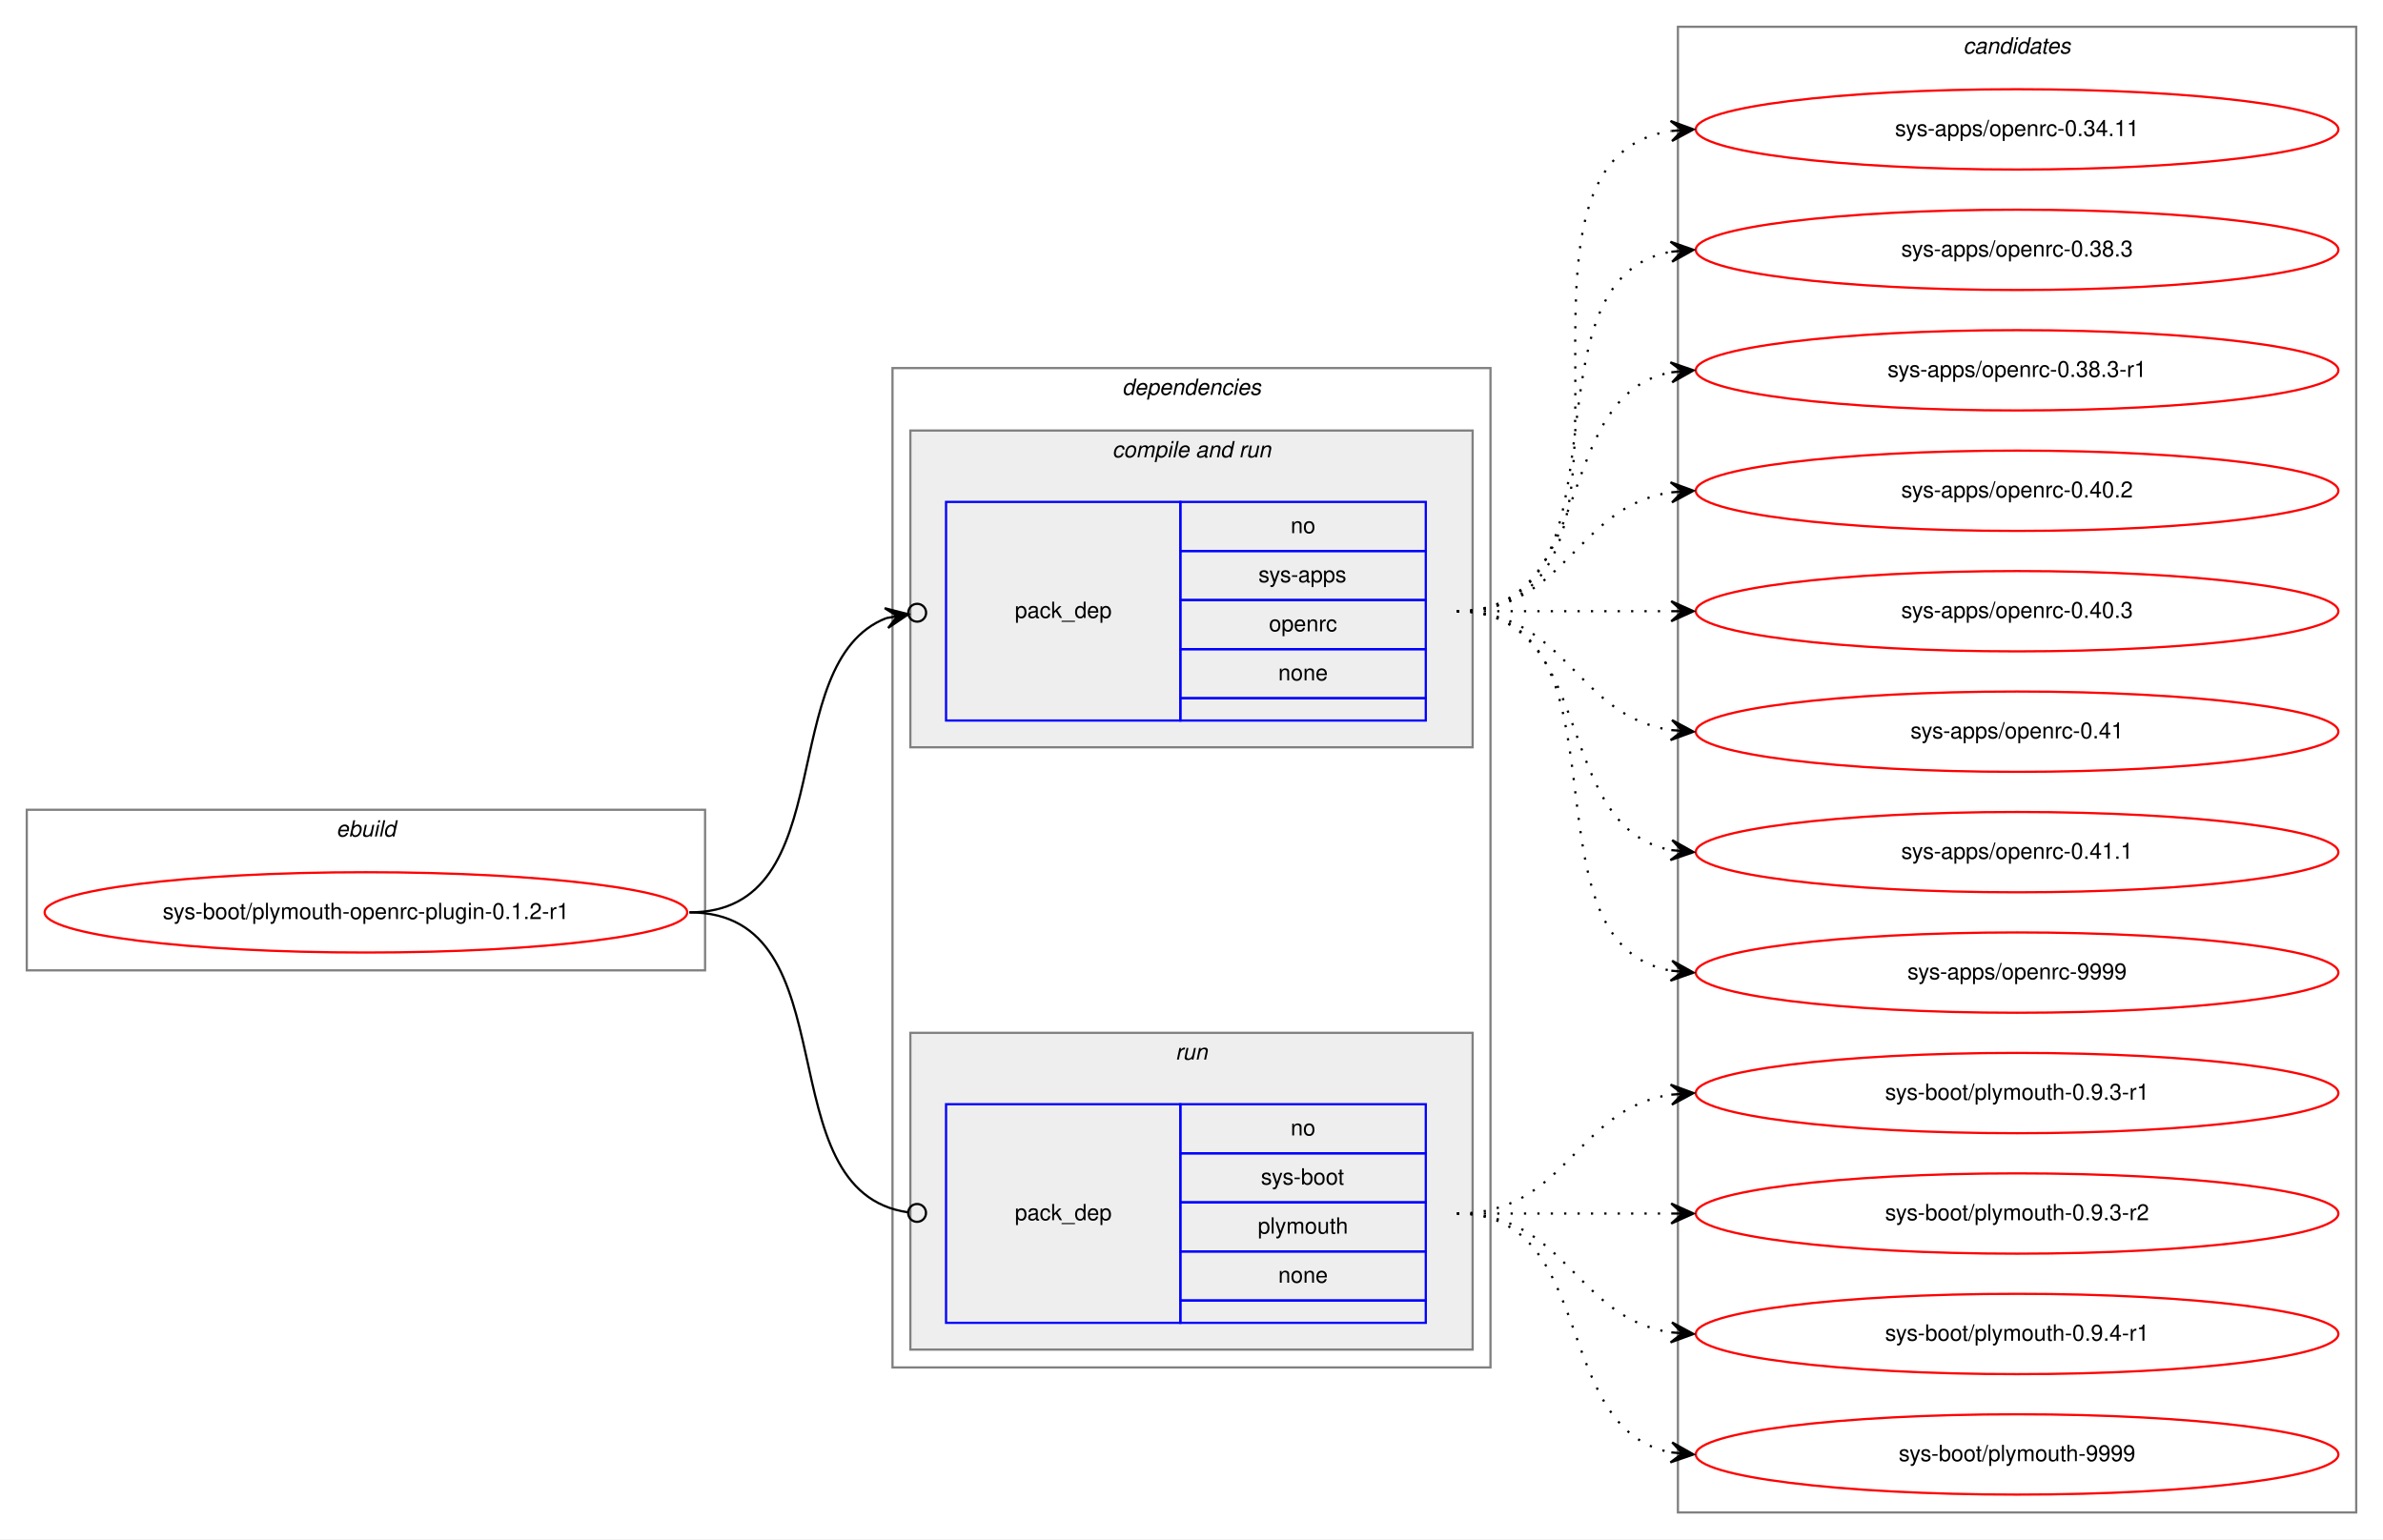
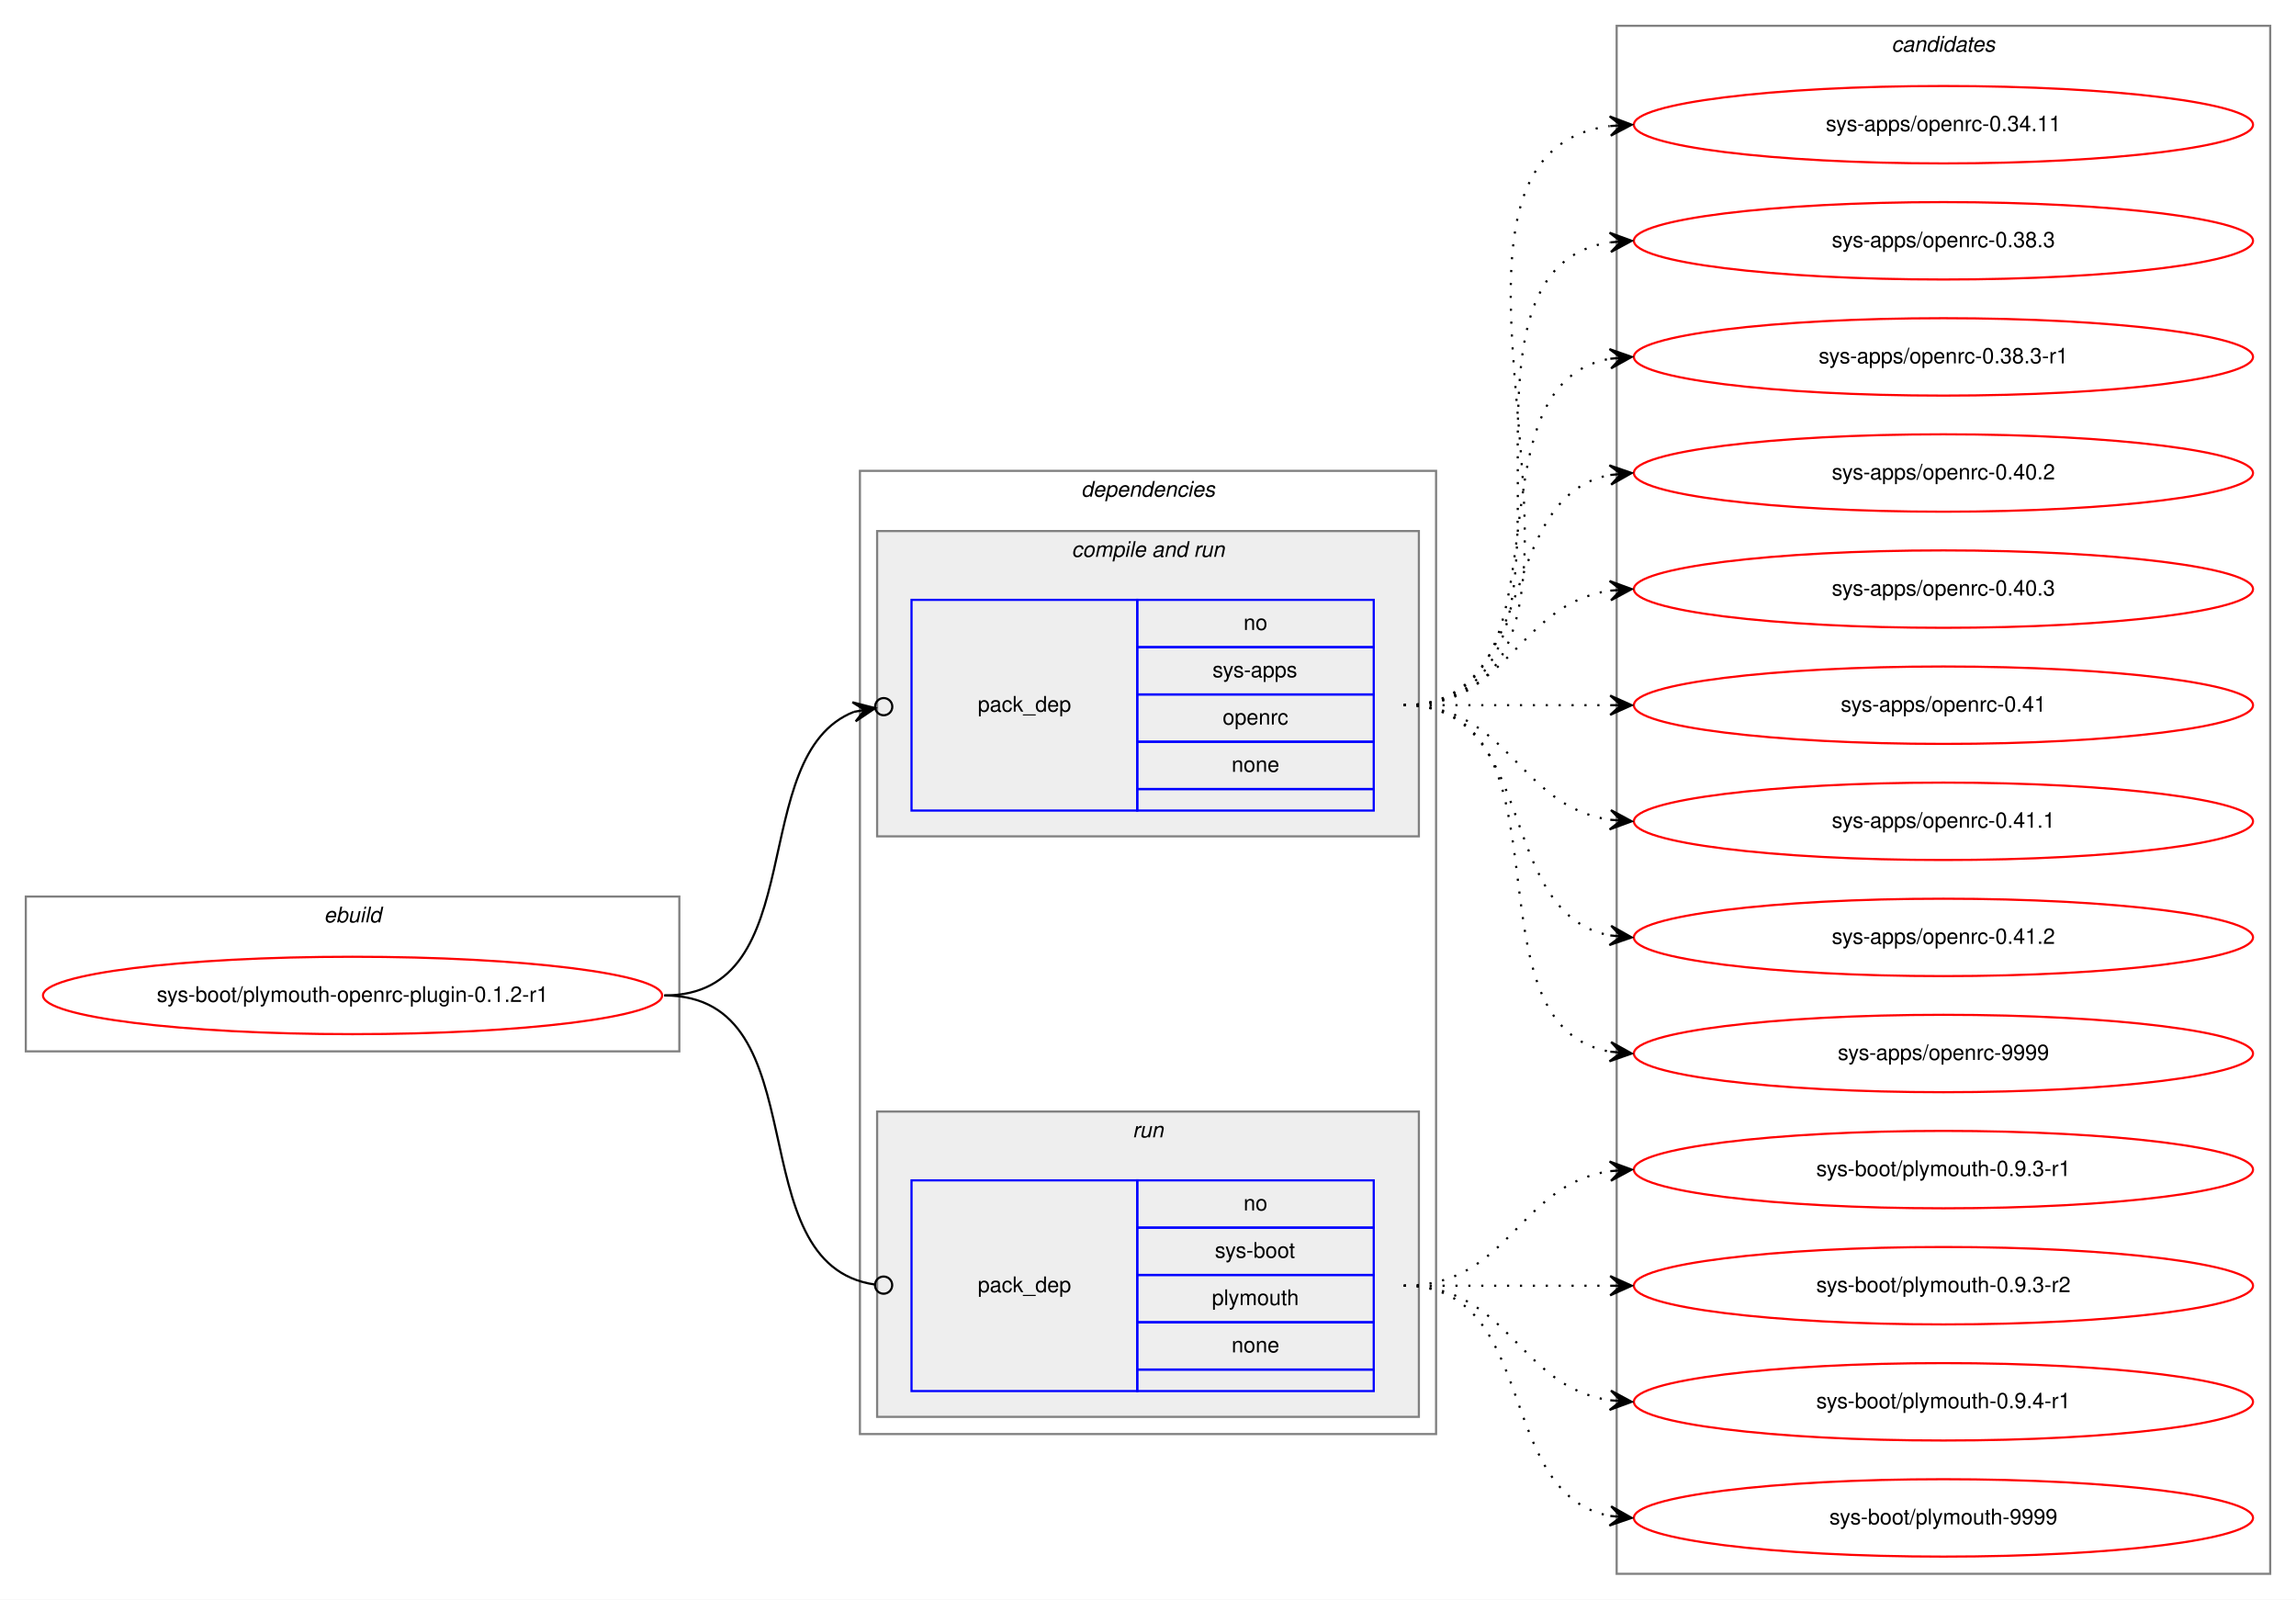
- <svg xmlns="http://www.w3.org/2000/svg" xmlns:xlink="http://www.w3.org/1999/xlink" width="1068pt" height="690pt" viewBox="0.00 0.00 1068.00 690.00">
-   <g id="graph0" class="graph" transform="scale(1 1) rotate(0) translate(4 686)">
-     <polygon fill="white" stroke="transparent" points="-4,4 -4,-686 1064,-686 1064,4 -4,4" />
+ <svg xmlns="http://www.w3.org/2000/svg" xmlns:xlink="http://www.w3.org/1999/xlink" width="1068pt" height="744pt" viewBox="0.00 0.00 1068.00 744.00">
+   <g id="graph0" class="graph" transform="scale(1 1) rotate(0) translate(4 740)">
+     <polygon fill="white" stroke="transparent" points="-4,4 -4,-740 1064,-740 1064,4 -4,4" />
    <g id="clust1" class="cluster">
      <polygon fill="none" stroke="gray" points="8,-251 8,-323 312,-323 312,-251 8,-251" />
      <text text-anchor="start" x="146.66" y="-311" font-family="Helvetica,sans-Serif" font-style="italic" font-size="10.00">ebuild</text>
    </g>
    <g id="clust2" class="cluster">
      <polygon fill="none" stroke="gray" points="396,-73 396,-521 664,-521 664,-73 396,-73" />
      <text text-anchor="start" x="498.88" y="-509" font-family="Helvetica,sans-Serif" font-style="italic" font-size="10.00">dependencies</text>
    </g>
    <g id="clust4" class="cluster">
      <polygon fill="#eeeeee" stroke="gray" points="404,-351 404,-493 656,-493 656,-351 404,-351" />
      <text text-anchor="start" x="494.44" y="-481" font-family="Helvetica,sans-Serif" font-style="italic" font-size="10.00">compile and run</text>
    </g>
    <g id="clust6" class="cluster">
      <polygon fill="#eeeeee" stroke="gray" points="404,-81 404,-223 656,-223 656,-81 404,-81" />
      <text text-anchor="start" x="522.78" y="-211" font-family="Helvetica,sans-Serif" font-style="italic" font-size="10.00">run</text>
    </g>
    <g id="clust8" class="cluster">
-       <polygon fill="none" stroke="gray" points="748,-8 748,-674 1052,-674 1052,-8 748,-8" />
-       <text text-anchor="start" x="875.82" y="-662" font-family="Helvetica,sans-Serif" font-style="italic" font-size="10.00">candidates</text>
+       <polygon fill="none" stroke="gray" points="748,-8 748,-728 1052,-728 1052,-8 748,-8" />
+       <text text-anchor="start" x="875.82" y="-716" font-family="Helvetica,sans-Serif" font-style="italic" font-size="10.00">candidates</text>
    </g>
    <g id="node1" class="node">
      <g id="a_node1">
        <a xlink:href="../sys-boot/plymouth-openrc-plugin-0.1.2-r1.svg" xlink:title="sys-boot/plymouth-openrc-plugin-0.1.2-r1">
          <ellipse fill="none" stroke="red" cx="160" cy="-277" rx="144" ry="18" />
          <text text-anchor="middle" x="160" y="-274" font-family="Helvetica,sans-Serif" font-size="10.00">sys-boot/plymouth-openrc-plugin-0.1.2-r1</text>
        </a>
      </g>
    </g>
    <g id="node2" class="node">
      <polygon fill="none" stroke="blue" points="420,-363 420,-461 525,-461 525,-363 420,-363" />
      <text text-anchor="start" x="450.82" y="-409" font-family="Helvetica,sans-Serif" font-size="10.00">pack_dep</text>
      <polygon fill="none" stroke="blue" points="525,-439 525,-461 635,-461 635,-439 525,-439" />
      <text text-anchor="start" x="574.44" y="-447" font-family="Helvetica,sans-Serif" font-size="10.00">no</text>
      <polygon fill="none" stroke="blue" points="525,-417 525,-439 635,-439 635,-417 525,-417" />
      <text text-anchor="start" x="560" y="-425" font-family="Helvetica,sans-Serif" font-size="10.00">sys-apps</text>
      <polygon fill="none" stroke="blue" points="525,-395 525,-417 635,-417 635,-395 525,-395" />
      <text text-anchor="start" x="564.72" y="-403" font-family="Helvetica,sans-Serif" font-size="10.00">openrc</text>
      <polygon fill="none" stroke="blue" points="525,-373 525,-395 635,-395 635,-373 525,-373" />
      <text text-anchor="start" x="568.88" y="-381" font-family="Helvetica,sans-Serif" font-size="10.00">none</text>
      <polygon fill="none" stroke="blue" points="525,-363 525,-373 635,-373 635,-363 525,-363" />
    </g>
    <g id="edge1" class="edge">
      <path fill="none" stroke="black" d="M305,-277C374.43,-277 342.09,-388.83 393.24,-408.93" />
      <ellipse fill="none" stroke="black" cx="407.06" cy="-411.32" rx="4" ry="4" />
      <polygon fill="black" stroke="black" points="403.12,-410.64 392.5,-413.37 398.19,-409.78 393.26,-408.93 393.26,-408.93 393.26,-408.93 398.19,-409.78 394.03,-404.5 403.12,-410.64 403.12,-410.64" />
    </g>
    <g id="node3" class="node">
      <polygon fill="none" stroke="blue" points="420,-93 420,-191 525,-191 525,-93 420,-93" />
      <text text-anchor="start" x="450.82" y="-139" font-family="Helvetica,sans-Serif" font-size="10.00">pack_dep</text>
      <polygon fill="none" stroke="blue" points="525,-169 525,-191 635,-191 635,-169 525,-169" />
      <text text-anchor="start" x="574.44" y="-177" font-family="Helvetica,sans-Serif" font-size="10.00">no</text>
      <polygon fill="none" stroke="blue" points="525,-147 525,-169 635,-169 635,-147 525,-147" />
      <text text-anchor="start" x="561.11" y="-155" font-family="Helvetica,sans-Serif" font-size="10.00">sys-boot</text>
      <polygon fill="none" stroke="blue" points="525,-125 525,-147 635,-147 635,-125 525,-125" />
      <text text-anchor="start" x="559.72" y="-133" font-family="Helvetica,sans-Serif" font-size="10.00">plymouth</text>
      <polygon fill="none" stroke="blue" points="525,-103 525,-125 635,-125 635,-103 525,-103" />
      <text text-anchor="start" x="568.88" y="-111" font-family="Helvetica,sans-Serif" font-size="10.00">none</text>
      <polygon fill="none" stroke="blue" points="525,-93 525,-103 635,-103 635,-93 525,-93" />
    </g>
    <g id="edge2" class="edge">
      <path fill="none" stroke="black" d="M305,-277C378.45,-277 338,-151.83 403,-142.54" />
      <ellipse fill="none" stroke="black" cx="407.01" cy="-142.27" rx="4" ry="4" />
    </g>
    <g id="node4" class="node">
      <g id="a_node4">
        <a xlink:href="../sys-apps/openrc-0.34.11.svg" xlink:title="sys-apps/openrc-0.34.11">
-           <ellipse fill="none" stroke="red" cx="900" cy="-628" rx="144" ry="18" />
-           <text text-anchor="middle" x="900" y="-625" font-family="Helvetica,sans-Serif" font-size="10.00">sys-apps/openrc-0.34.11</text>
+           <ellipse fill="none" stroke="red" cx="900" cy="-682" rx="144" ry="18" />
+           <text text-anchor="middle" x="900" y="-679" font-family="Helvetica,sans-Serif" font-size="10.00">sys-apps/openrc-0.34.11</text>
        </a>
      </g>
    </g>
    <g id="edge3" class="edge">
-       <path fill="none" stroke="black" stroke-dasharray="1,5" d="M649,-412C752.28,-412 655.19,-613.49 744.77,-627.26" />
-       <polygon fill="black" stroke="black" points="755,-628 744.7,-631.77 750.01,-627.64 745.03,-627.28 745.03,-627.28 745.03,-627.28 750.01,-627.64 745.35,-622.79 755,-628 755,-628" />
+       <path fill="none" stroke="black" stroke-dasharray="1,5" d="M649,-412C774.27,-412 634.46,-666.92 744.71,-681.36" />
+       <polygon fill="black" stroke="black" points="755,-682 744.74,-685.87 750.01,-681.69 745.02,-681.38 745.02,-681.38 745.02,-681.38 750.01,-681.69 745.3,-676.89 755,-682 755,-682" />
    </g>
    <g id="node5" class="node">
      <g id="a_node5">
        <a xlink:href="../sys-apps/openrc-0.38.3.svg" xlink:title="sys-apps/openrc-0.38.3">
-           <ellipse fill="none" stroke="red" cx="900" cy="-574" rx="144" ry="18" />
-           <text text-anchor="middle" x="900" y="-571" font-family="Helvetica,sans-Serif" font-size="10.00">sys-apps/openrc-0.38.3</text>
+           <ellipse fill="none" stroke="red" cx="900" cy="-628" rx="144" ry="18" />
+           <text text-anchor="middle" x="900" y="-625" font-family="Helvetica,sans-Serif" font-size="10.00">sys-apps/openrc-0.38.3</text>
        </a>
      </g>
    </g>
    <g id="edge4" class="edge">
-       <path fill="none" stroke="black" stroke-dasharray="1,5" d="M649,-412C731.35,-412 674.36,-560.38 744.73,-573.13" />
-       <polygon fill="black" stroke="black" points="755,-574 744.66,-577.64 750.02,-573.58 745.04,-573.15 745.04,-573.15 745.04,-573.15 750.02,-573.58 745.42,-568.67 755,-574 755,-574" />
+       <path fill="none" stroke="black" stroke-dasharray="1,5" d="M649,-412C752.28,-412 655.19,-613.49 744.77,-627.26" />
+       <polygon fill="black" stroke="black" points="755,-628 744.7,-631.77 750.01,-627.64 745.03,-627.28 745.03,-627.28 745.03,-627.28 750.01,-627.64 745.35,-622.79 755,-628 755,-628" />
    </g>
    <g id="node6" class="node">
      <g id="a_node6">
        <a xlink:href="../sys-apps/openrc-0.38.3-r1.svg" xlink:title="sys-apps/openrc-0.38.3-r1">
-           <ellipse fill="none" stroke="red" cx="900" cy="-520" rx="144" ry="18" />
-           <text text-anchor="middle" x="900" y="-517" font-family="Helvetica,sans-Serif" font-size="10.00">sys-apps/openrc-0.38.3-r1</text>
+           <ellipse fill="none" stroke="red" cx="900" cy="-574" rx="144" ry="18" />
+           <text text-anchor="middle" x="900" y="-571" font-family="Helvetica,sans-Serif" font-size="10.00">sys-apps/openrc-0.38.3-r1</text>
        </a>
      </g>
    </g>
    <g id="edge5" class="edge">
-       <path fill="none" stroke="black" stroke-dasharray="1,5" d="M649,-412C712.58,-412 690.58,-508.51 744.79,-519.07" />
-       <polygon fill="black" stroke="black" points="755,-520 744.63,-523.57 750.02,-519.54 745.04,-519.09 745.04,-519.09 745.04,-519.09 750.02,-519.54 745.45,-514.61 755,-520 755,-520" />
+       <path fill="none" stroke="black" stroke-dasharray="1,5" d="M649,-412C731.35,-412 674.36,-560.38 744.73,-573.13" />
+       <polygon fill="black" stroke="black" points="755,-574 744.66,-577.64 750.02,-573.58 745.04,-573.15 745.04,-573.15 745.04,-573.15 750.02,-573.58 745.42,-568.67 755,-574 755,-574" />
    </g>
    <g id="node7" class="node">
      <g id="a_node7">
        <a xlink:href="../sys-apps/openrc-0.40.2.svg" xlink:title="sys-apps/openrc-0.40.2">
-           <ellipse fill="none" stroke="red" cx="900" cy="-466" rx="144" ry="18" />
-           <text text-anchor="middle" x="900" y="-463" font-family="Helvetica,sans-Serif" font-size="10.00">sys-apps/openrc-0.40.2</text>
+           <ellipse fill="none" stroke="red" cx="900" cy="-520" rx="144" ry="18" />
+           <text text-anchor="middle" x="900" y="-517" font-family="Helvetica,sans-Serif" font-size="10.00">sys-apps/openrc-0.40.2</text>
        </a>
      </g>
    </g>
    <g id="edge6" class="edge">
-       <path fill="none" stroke="black" stroke-dasharray="1,5" d="M649,-412C698.26,-412 701.85,-458.87 744.86,-465.28" />
-       <polygon fill="black" stroke="black" points="755,-466 744.71,-469.78 750.01,-465.64 745.03,-465.29 745.03,-465.29 745.03,-465.29 750.01,-465.64 745.35,-460.8 755,-466 755,-466" />
+       <path fill="none" stroke="black" stroke-dasharray="1,5" d="M649,-412C712.58,-412 690.58,-508.51 744.79,-519.07" />
+       <polygon fill="black" stroke="black" points="755,-520 744.63,-523.57 750.02,-519.54 745.04,-519.09 745.04,-519.09 745.04,-519.09 750.02,-519.54 745.45,-514.61 755,-520 755,-520" />
    </g>
    <g id="node8" class="node">
      <g id="a_node8">
        <a xlink:href="../sys-apps/openrc-0.40.3.svg" xlink:title="sys-apps/openrc-0.40.3">
-           <ellipse fill="none" stroke="red" cx="900" cy="-412" rx="144" ry="18" />
-           <text text-anchor="middle" x="900" y="-409" font-family="Helvetica,sans-Serif" font-size="10.00">sys-apps/openrc-0.40.3</text>
+           <ellipse fill="none" stroke="red" cx="900" cy="-466" rx="144" ry="18" />
+           <text text-anchor="middle" x="900" y="-463" font-family="Helvetica,sans-Serif" font-size="10.00">sys-apps/openrc-0.40.3</text>
        </a>
      </g>
    </g>
    <g id="edge7" class="edge">
-       <path fill="none" stroke="black" stroke-dasharray="1,5" d="M649,-412C692.43,-412 705.83,-412 744.57,-412" />
-       <polygon fill="black" stroke="black" points="755,-412 745,-416.5 750,-412 745,-412 745,-412 745,-412 750,-412 745,-407.5 755,-412 755,-412" />
+       <path fill="none" stroke="black" stroke-dasharray="1,5" d="M649,-412C698.26,-412 701.85,-458.87 744.86,-465.28" />
+       <polygon fill="black" stroke="black" points="755,-466 744.71,-469.78 750.01,-465.64 745.03,-465.29 745.03,-465.29 745.03,-465.29 750.01,-465.64 745.35,-460.8 755,-466 755,-466" />
    </g>
    <g id="node9" class="node">
      <g id="a_node9">
        <a xlink:href="../sys-apps/openrc-0.41.svg" xlink:title="sys-apps/openrc-0.41">
-           <ellipse fill="none" stroke="red" cx="900" cy="-358" rx="144" ry="18" />
-           <text text-anchor="middle" x="900" y="-355" font-family="Helvetica,sans-Serif" font-size="10.00">sys-apps/openrc-0.41</text>
+           <ellipse fill="none" stroke="red" cx="900" cy="-412" rx="144" ry="18" />
+           <text text-anchor="middle" x="900" y="-409" font-family="Helvetica,sans-Serif" font-size="10.00">sys-apps/openrc-0.41</text>
        </a>
      </g>
    </g>
    <g id="edge8" class="edge">
-       <path fill="none" stroke="black" stroke-dasharray="1,5" d="M649,-412C698.26,-412 701.85,-365.13 744.86,-358.72" />
-       <polygon fill="black" stroke="black" points="755,-358 745.35,-363.2 750.01,-358.36 745.03,-358.71 745.03,-358.71 745.03,-358.71 750.01,-358.36 744.71,-354.22 755,-358 755,-358" />
+       <path fill="none" stroke="black" stroke-dasharray="1,5" d="M649,-412C692.43,-412 705.83,-412 744.57,-412" />
+       <polygon fill="black" stroke="black" points="755,-412 745,-416.5 750,-412 745,-412 745,-412 745,-412 750,-412 745,-407.5 755,-412 755,-412" />
    </g>
    <g id="node10" class="node">
      <g id="a_node10">
        <a xlink:href="../sys-apps/openrc-0.41.1.svg" xlink:title="sys-apps/openrc-0.41.1">
+           <ellipse fill="none" stroke="red" cx="900" cy="-358" rx="144" ry="18" />
+           <text text-anchor="middle" x="900" y="-355" font-family="Helvetica,sans-Serif" font-size="10.00">sys-apps/openrc-0.41.1</text>
+         </a>
+       </g>
+     </g>
+     <g id="edge9" class="edge">
+       <path fill="none" stroke="black" stroke-dasharray="1,5" d="M649,-412C698.26,-412 701.85,-365.13 744.86,-358.72" />
+       <polygon fill="black" stroke="black" points="755,-358 745.35,-363.2 750.01,-358.36 745.03,-358.71 745.03,-358.71 745.03,-358.71 750.01,-358.36 744.71,-354.22 755,-358 755,-358" />
+     </g>
+     <g id="node11" class="node">
+       <g id="a_node11">
+         <a xlink:href="../sys-apps/openrc-0.41.2.svg" xlink:title="sys-apps/openrc-0.41.2">
          <ellipse fill="none" stroke="red" cx="900" cy="-304" rx="144" ry="18" />
-           <text text-anchor="middle" x="900" y="-301" font-family="Helvetica,sans-Serif" font-size="10.00">sys-apps/openrc-0.41.1</text>
-         </a>
-       </g>
-     </g>
-     <g id="edge9" class="edge">
+           <text text-anchor="middle" x="900" y="-301" font-family="Helvetica,sans-Serif" font-size="10.00">sys-apps/openrc-0.41.2</text>
+         </a>
+       </g>
+     </g>
+     <g id="edge10" class="edge">
      <path fill="none" stroke="black" stroke-dasharray="1,5" d="M649,-412C712.58,-412 690.58,-315.49 744.79,-304.93" />
      <polygon fill="black" stroke="black" points="755,-304 745.45,-309.39 750.02,-304.46 745.04,-304.91 745.04,-304.91 745.04,-304.91 750.02,-304.46 744.63,-300.43 755,-304 755,-304" />
    </g>
-     <g id="node11" class="node">
-       <g id="a_node11">
+     <g id="node12" class="node">
+       <g id="a_node12">
        <a xlink:href="../sys-apps/openrc-9999.svg" xlink:title="sys-apps/openrc-9999">
          <ellipse fill="none" stroke="red" cx="900" cy="-250" rx="144" ry="18" />
          <text text-anchor="middle" x="900" y="-247" font-family="Helvetica,sans-Serif" font-size="10.00">sys-apps/openrc-9999</text>
        </a>
      </g>
    </g>
-     <g id="edge10" class="edge">
+     <g id="edge11" class="edge">
      <path fill="none" stroke="black" stroke-dasharray="1,5" d="M649,-412C731.35,-412 674.36,-263.62 744.73,-250.87" />
      <polygon fill="black" stroke="black" points="755,-250 745.42,-255.33 750.02,-250.42 745.04,-250.85 745.04,-250.85 745.04,-250.85 750.02,-250.42 744.66,-246.36 755,-250 755,-250" />
    </g>
-     <g id="node12" class="node">
-       <g id="a_node12">
+     <g id="node13" class="node">
+       <g id="a_node13">
        <a xlink:href="../sys-boot/plymouth-0.9.3-r1.svg" xlink:title="sys-boot/plymouth-0.9.3-r1">
          <ellipse fill="none" stroke="red" cx="900" cy="-196" rx="144" ry="18" />
          <text text-anchor="middle" x="900" y="-193" font-family="Helvetica,sans-Serif" font-size="10.00">sys-boot/plymouth-0.9.3-r1</text>
        </a>
      </g>
    </g>
-     <g id="edge11" class="edge">
+     <g id="edge12" class="edge">
      <path fill="none" stroke="black" stroke-dasharray="1,5" d="M649,-142C698.26,-142 701.85,-188.87 744.86,-195.28" />
      <polygon fill="black" stroke="black" points="755,-196 744.71,-199.78 750.01,-195.64 745.03,-195.29 745.03,-195.29 745.03,-195.29 750.01,-195.64 745.35,-190.8 755,-196 755,-196" />
    </g>
-     <g id="node13" class="node">
-       <g id="a_node13">
+     <g id="node14" class="node">
+       <g id="a_node14">
        <a xlink:href="../sys-boot/plymouth-0.9.3-r2.svg" xlink:title="sys-boot/plymouth-0.9.3-r2">
          <ellipse fill="none" stroke="red" cx="900" cy="-142" rx="144" ry="18" />
          <text text-anchor="middle" x="900" y="-139" font-family="Helvetica,sans-Serif" font-size="10.00">sys-boot/plymouth-0.9.3-r2</text>
        </a>
      </g>
    </g>
-     <g id="edge12" class="edge">
+     <g id="edge13" class="edge">
      <path fill="none" stroke="black" stroke-dasharray="1,5" d="M649,-142C692.43,-142 705.83,-142 744.57,-142" />
      <polygon fill="black" stroke="black" points="755,-142 745,-146.5 750,-142 745,-142 745,-142 745,-142 750,-142 745,-137.5 755,-142 755,-142" />
    </g>
-     <g id="node14" class="node">
-       <g id="a_node14">
+     <g id="node15" class="node">
+       <g id="a_node15">
        <a xlink:href="../sys-boot/plymouth-0.9.4-r1.svg" xlink:title="sys-boot/plymouth-0.9.4-r1">
          <ellipse fill="none" stroke="red" cx="900" cy="-88" rx="144" ry="18" />
          <text text-anchor="middle" x="900" y="-85" font-family="Helvetica,sans-Serif" font-size="10.00">sys-boot/plymouth-0.9.4-r1</text>
        </a>
      </g>
    </g>
-     <g id="edge13" class="edge">
+     <g id="edge14" class="edge">
      <path fill="none" stroke="black" stroke-dasharray="1,5" d="M649,-142C698.26,-142 701.85,-95.13 744.86,-88.72" />
      <polygon fill="black" stroke="black" points="755,-88 745.35,-93.2 750.01,-88.36 745.03,-88.71 745.03,-88.71 745.03,-88.71 750.01,-88.36 744.71,-84.22 755,-88 755,-88" />
    </g>
-     <g id="node15" class="node">
-       <g id="a_node15">
+     <g id="node16" class="node">
+       <g id="a_node16">
        <a xlink:href="../sys-boot/plymouth-9999.svg" xlink:title="sys-boot/plymouth-9999">
          <ellipse fill="none" stroke="red" cx="900" cy="-34" rx="144" ry="18" />
          <text text-anchor="middle" x="900" y="-31" font-family="Helvetica,sans-Serif" font-size="10.00">sys-boot/plymouth-9999</text>
        </a>
      </g>
    </g>
-     <g id="edge14" class="edge">
+     <g id="edge15" class="edge">
      <path fill="none" stroke="black" stroke-dasharray="1,5" d="M649,-142C712.58,-142 690.58,-45.49 744.79,-34.93" />
      <polygon fill="black" stroke="black" points="755,-34 745.45,-39.39 750.02,-34.46 745.04,-34.91 745.04,-34.91 745.04,-34.91 750.02,-34.46 744.63,-30.43 755,-34 755,-34" />
    </g>
  </g>
</svg>
